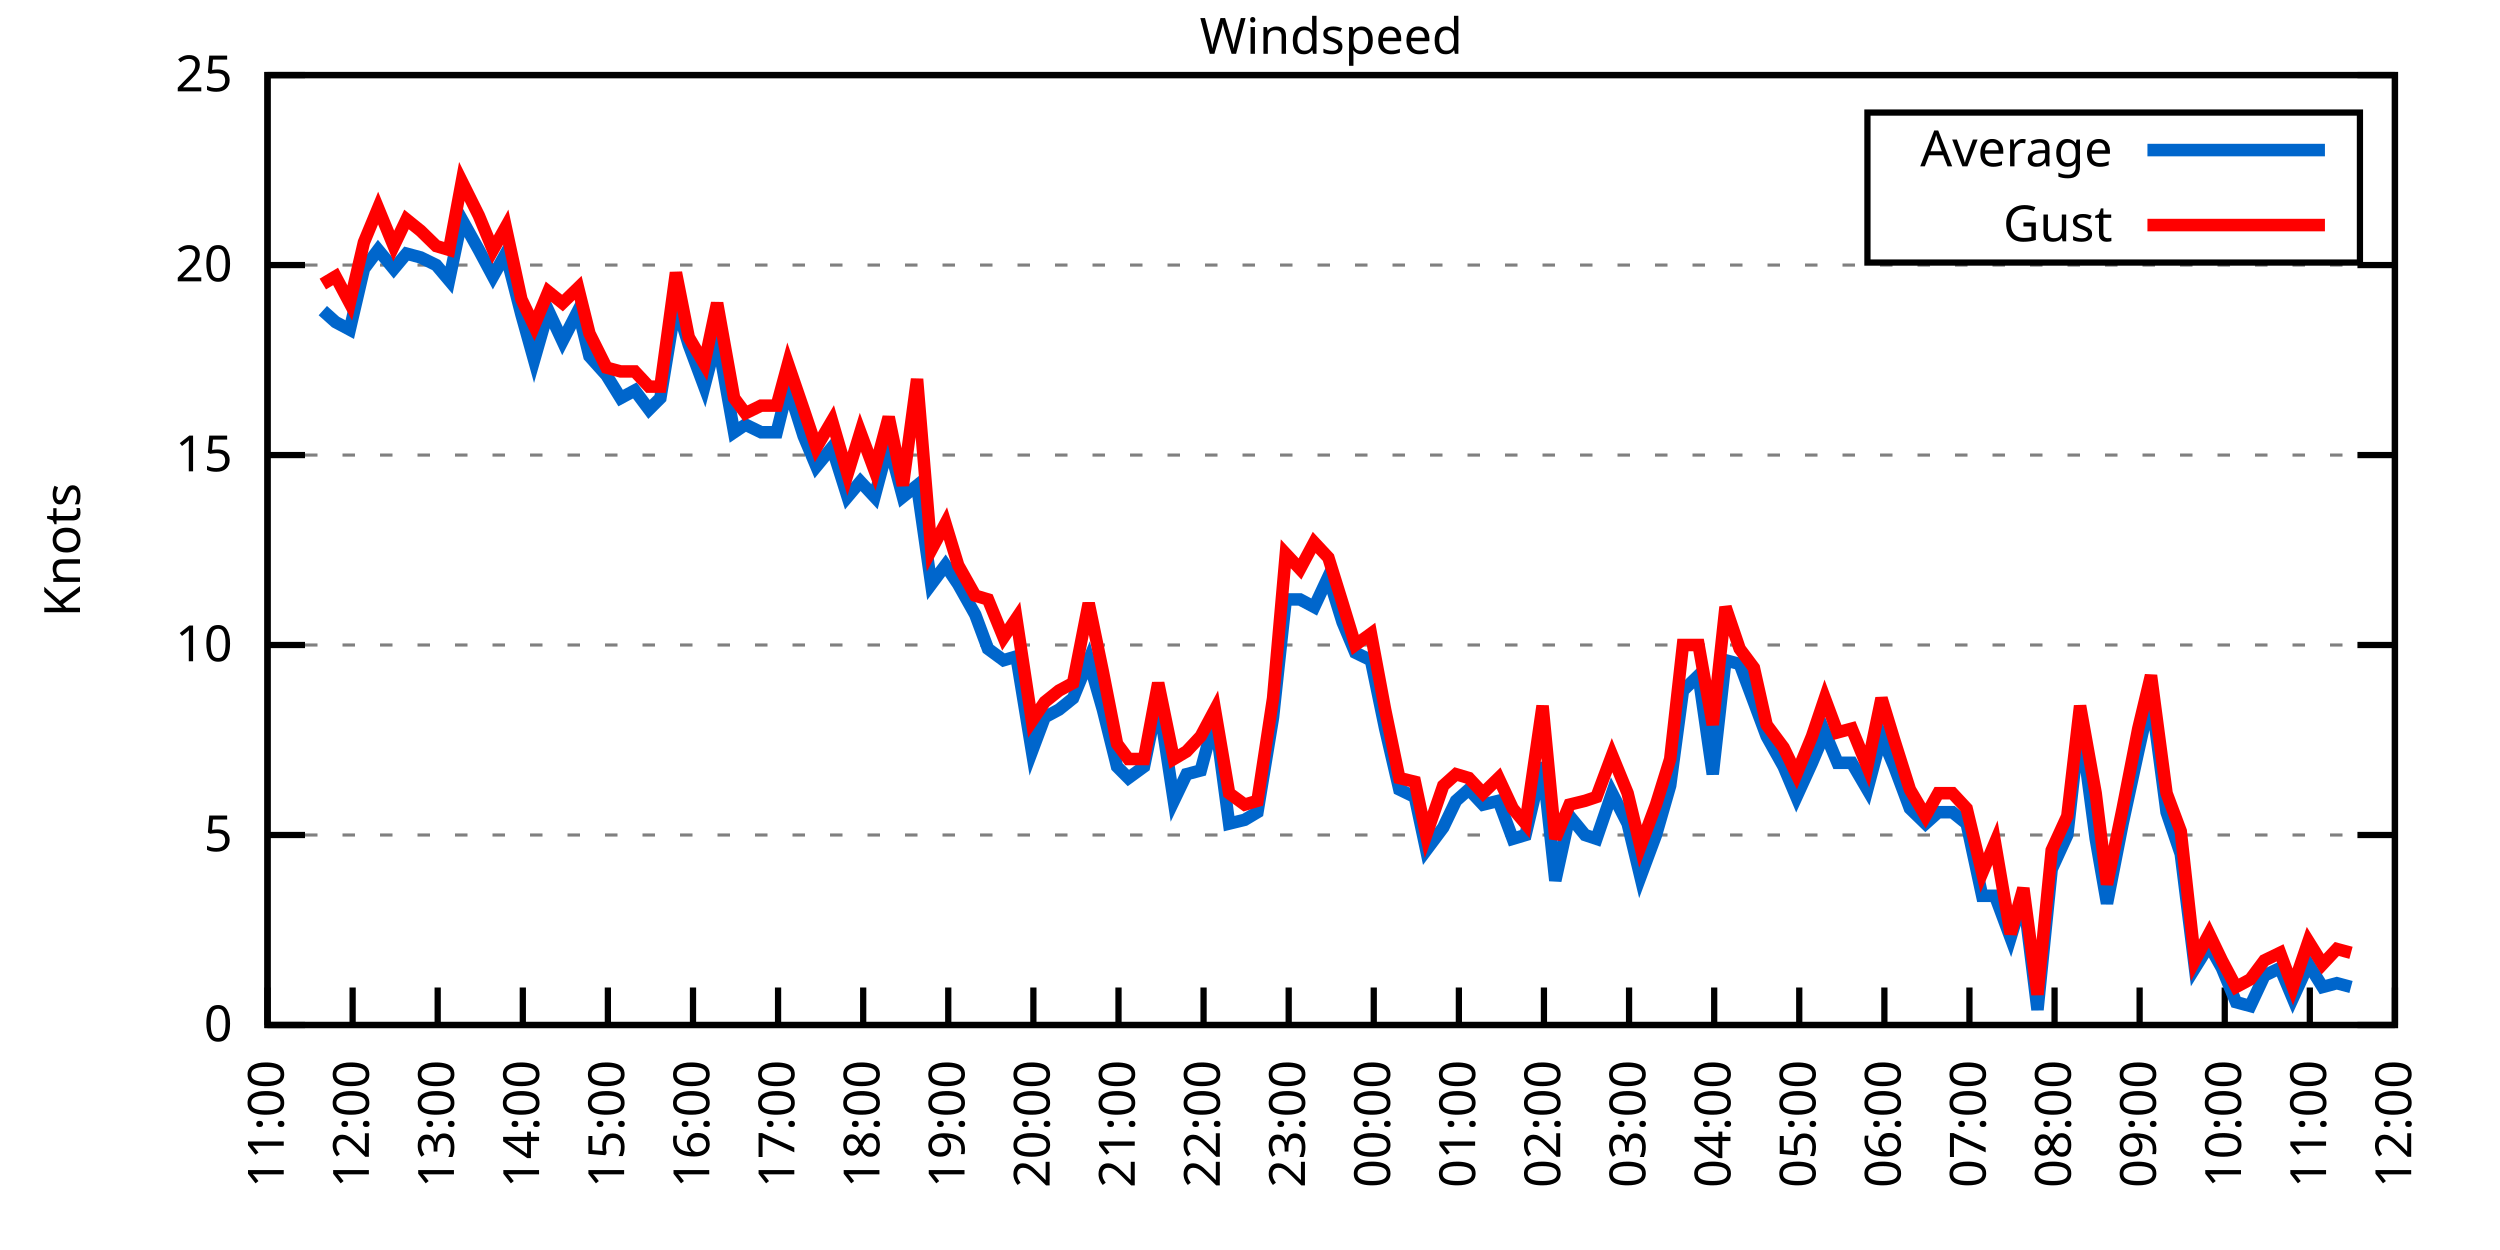
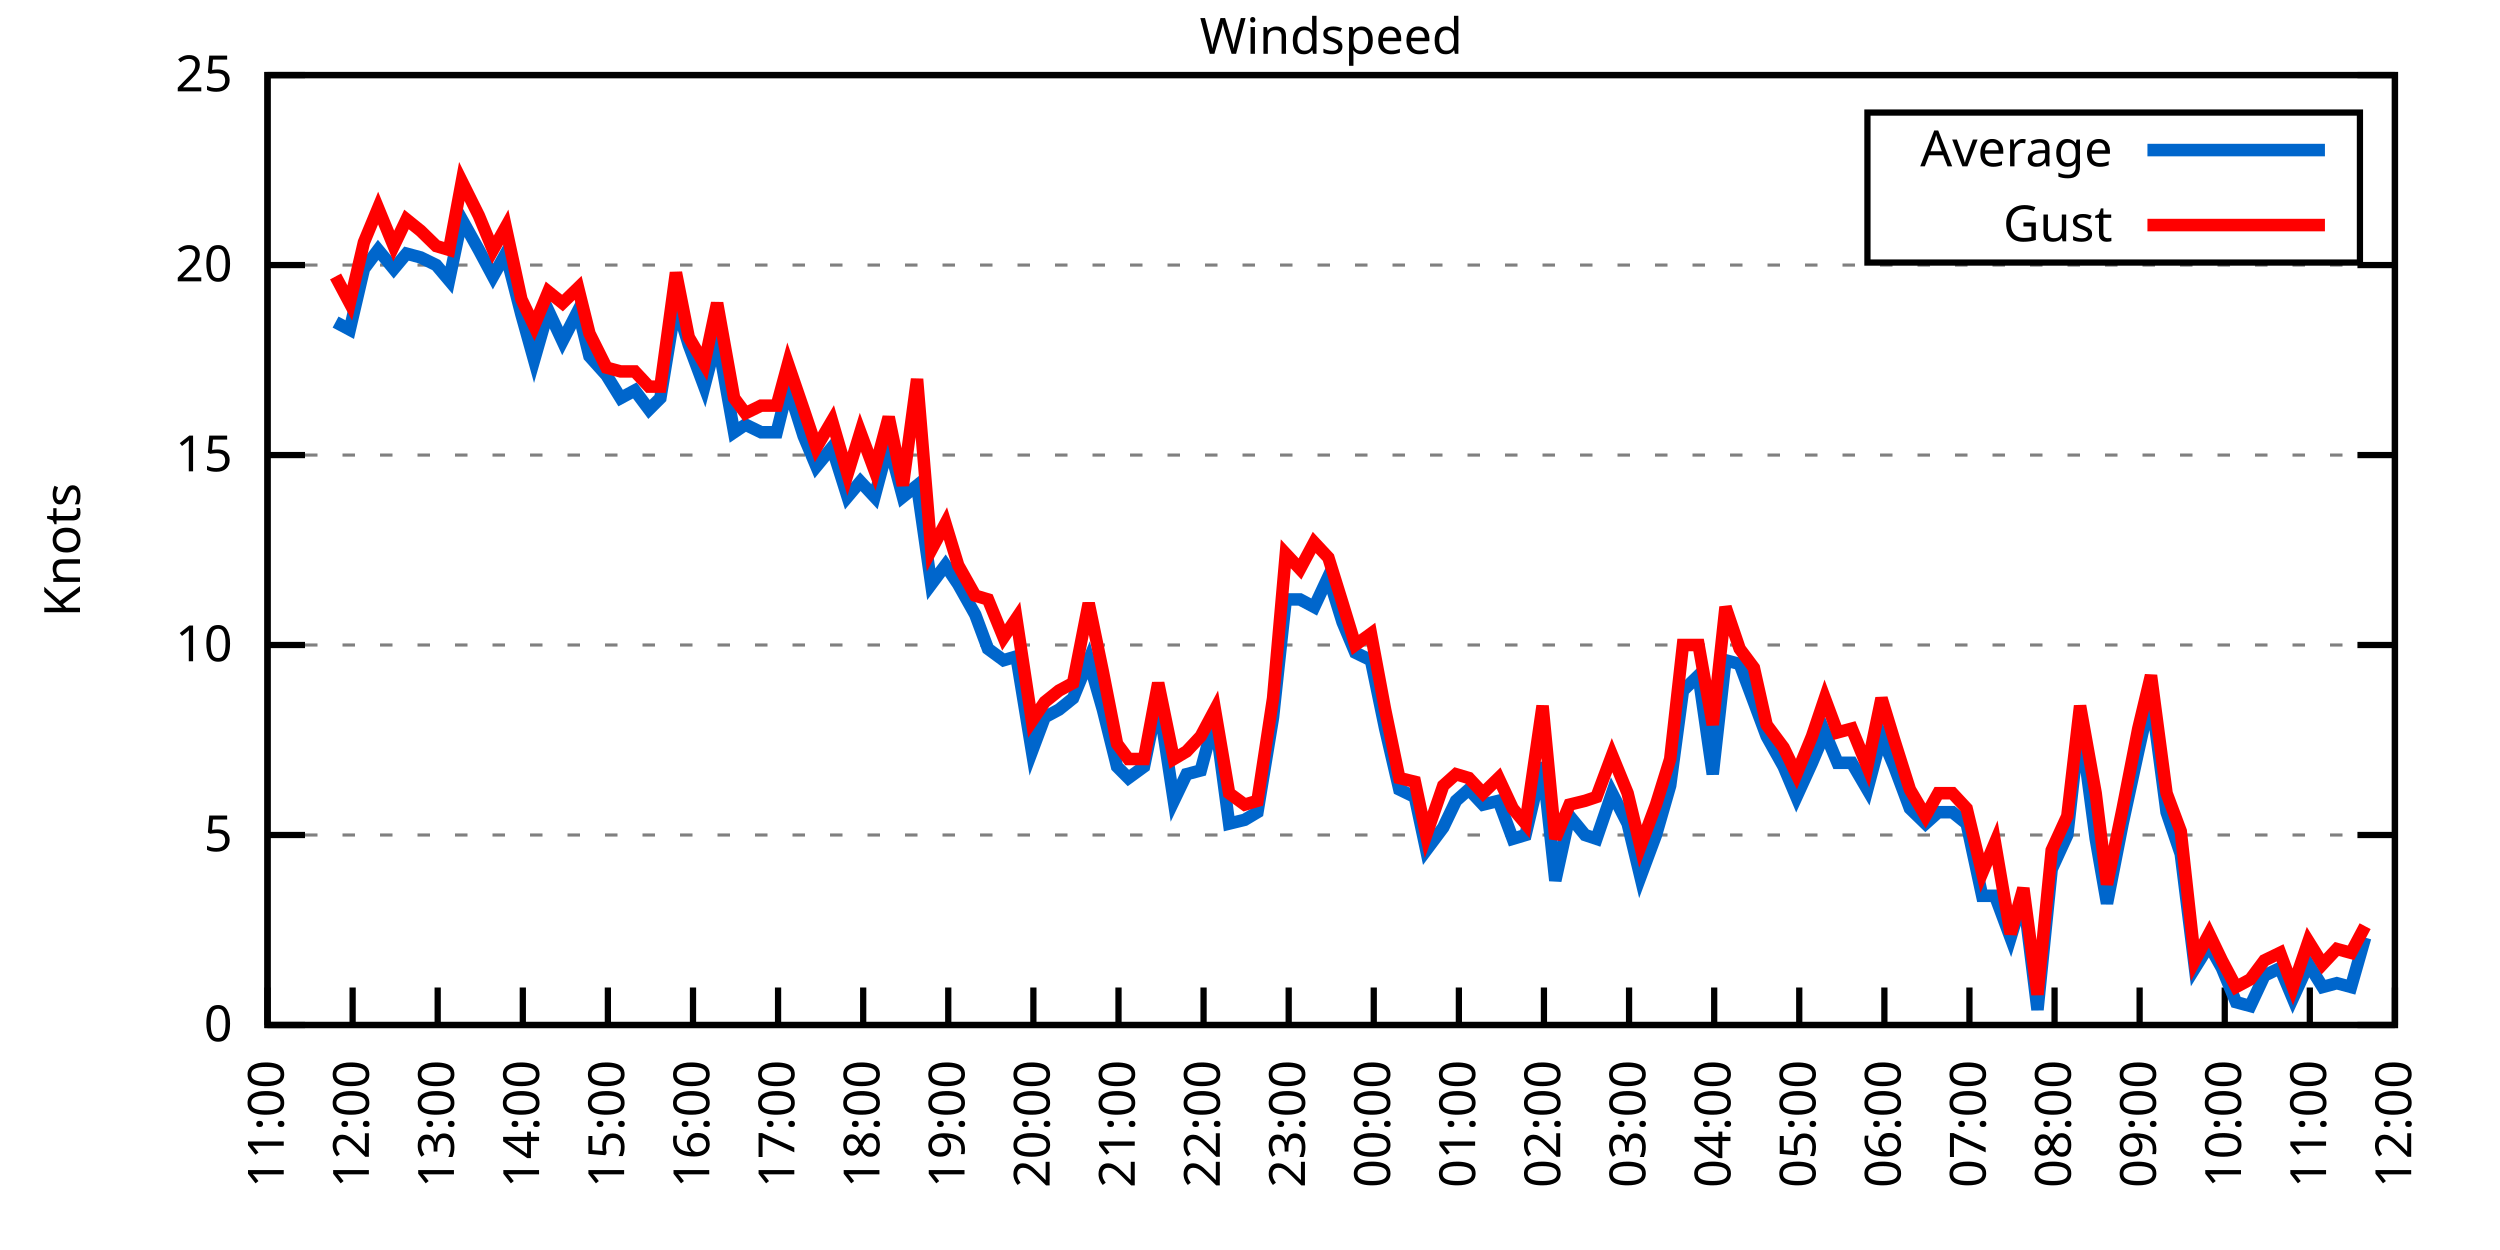
<svg xmlns="http://www.w3.org/2000/svg" xmlns:xlink="http://www.w3.org/1999/xlink" width="400" height="200" viewBox="0 0 400 200">
  <g id="gnuplot_canvas">
    <rect x="0" y="0" width="400" height="200" fill="none" />
    <defs>
      <circle id="gpDot" r="0.5" stroke-width="0.5" stroke="currentColor" />
      <path id="gpPt0" stroke-width="0.333" stroke="currentColor" d="M-1,0 h2 M0,-1 v2" />
      <path id="gpPt1" stroke-width="0.333" stroke="currentColor" d="M-1,-1 L1,1 M1,-1 L-1,1" />
      <path id="gpPt2" stroke-width="0.333" stroke="currentColor" d="M-1,0 L1,0 M0,-1 L0,1 M-1,-1 L1,1 M-1,1 L1,-1" />
      <rect id="gpPt3" stroke-width="0.333" stroke="currentColor" x="-1" y="-1" width="2" height="2" />
      <rect id="gpPt4" stroke-width="0.333" stroke="currentColor" fill="currentColor" x="-1" y="-1" width="2" height="2" />
      <circle id="gpPt5" stroke-width="0.333" stroke="currentColor" cx="0" cy="0" r="1" />
      <use xlink:href="#gpPt5" id="gpPt6" fill="currentColor" stroke="none" />
      <path id="gpPt7" stroke-width="0.333" stroke="currentColor" d="M0,-1.33 L-1.33,0.67 L1.33,0.67 z" />
      <use xlink:href="#gpPt7" id="gpPt8" fill="currentColor" stroke="none" />
      <use xlink:href="#gpPt7" id="gpPt9" stroke="currentColor" transform="rotate(180)" />
      <use xlink:href="#gpPt9" id="gpPt10" fill="currentColor" stroke="none" />
      <use xlink:href="#gpPt3" id="gpPt11" stroke="currentColor" transform="rotate(45)" />
      <use xlink:href="#gpPt11" id="gpPt12" fill="currentColor" stroke="none" />
      <path id="gpPt13" stroke-width="0.333" stroke="currentColor" d="M0,1.330 L1.265,0.411 L0.782,-1.067 L-0.782,-1.076 L-1.265,0.411 z" />
      <use xlink:href="#gpPt13" id="gpPt14" fill="currentColor" stroke="none" />
      <filter id="textbox" filterUnits="objectBoundingBox" x="0" y="0" height="1" width="1">
        <feFlood flood-color="white" flood-opacity="1" result="bgnd" />
        <feComposite in="SourceGraphic" in2="bgnd" operator="atop" />
      </filter>
      <filter id="greybox" filterUnits="objectBoundingBox" x="0" y="0" height="1" width="1">
        <feFlood flood-color="lightgrey" flood-opacity="1" result="grey" />
        <feComposite in="SourceGraphic" in2="grey" operator="atop" />
      </filter>
    </defs>
    <g fill="none" color="white" stroke="currentColor" stroke-width="1.00" stroke-linecap="butt" stroke-linejoin="miter">
</g>
    <g fill="none" color="black" stroke="currentColor" stroke-width="1.00" stroke-linecap="butt" stroke-linejoin="miter">
      <g stroke="none" shape-rendering="crispEdges">
        <polygon fill="rgb(255, 255, 255)" points="42.80,164.00 383.18,164.00 383.18,12.02 42.80,12.02 " />
      </g>
    </g>
    <g fill="none" color="black" stroke="currentColor" stroke-width="1.00" stroke-linecap="butt" stroke-linejoin="miter">
</g>
    <g fill="none" color="black" stroke="black" stroke-width="0.50" stroke-linecap="butt" stroke-linejoin="miter">
</g>
    <g fill="none" color="gray" stroke="currentColor" stroke-width="0.50" stroke-linecap="butt" stroke-linejoin="miter">
      <path stroke="gray" stroke-dasharray="2,4" class="gridline" d="M42.80,164.00 L383.19,164.00  " />
    </g>
    <g fill="none" color="gray" stroke="gray" stroke-width="1.00" stroke-linecap="butt" stroke-linejoin="miter">
</g>
    <g fill="none" color="black" stroke="currentColor" stroke-width="1.00" stroke-linecap="butt" stroke-linejoin="miter">
      <path stroke="black" d="M42.80,164.00 L48.80,164.00 M383.19,164.00 L377.19,164.00  " />
      <g transform="translate(37.20,166.60)" stroke="none" fill="black" font-family="Sans" font-size="8.00" text-anchor="end">
        <text>
          <tspan font-family="Sans"> 0</tspan>
        </text>
      </g>
    </g>
    <g fill="none" color="black" stroke="currentColor" stroke-width="1.00" stroke-linecap="butt" stroke-linejoin="miter">
</g>
    <g fill="none" color="black" stroke="black" stroke-width="0.50" stroke-linecap="butt" stroke-linejoin="miter">
</g>
    <g fill="none" color="gray" stroke="currentColor" stroke-width="0.50" stroke-linecap="butt" stroke-linejoin="miter">
      <path stroke="gray" stroke-dasharray="2,4" class="gridline" d="M42.80,133.60 L383.19,133.60  " />
    </g>
    <g fill="none" color="gray" stroke="gray" stroke-width="1.00" stroke-linecap="butt" stroke-linejoin="miter">
</g>
    <g fill="none" color="black" stroke="currentColor" stroke-width="1.00" stroke-linecap="butt" stroke-linejoin="miter">
      <path stroke="black" d="M42.80,133.60 L48.80,133.60 M383.19,133.60 L377.19,133.60  " />
      <g transform="translate(37.20,136.20)" stroke="none" fill="black" font-family="Sans" font-size="8.00" text-anchor="end">
        <text>
          <tspan font-family="Sans"> 5</tspan>
        </text>
      </g>
    </g>
    <g fill="none" color="black" stroke="currentColor" stroke-width="1.00" stroke-linecap="butt" stroke-linejoin="miter">
</g>
    <g fill="none" color="black" stroke="black" stroke-width="0.50" stroke-linecap="butt" stroke-linejoin="miter">
</g>
    <g fill="none" color="gray" stroke="currentColor" stroke-width="0.50" stroke-linecap="butt" stroke-linejoin="miter">
      <path stroke="gray" stroke-dasharray="2,4" class="gridline" d="M42.80,103.20 L383.19,103.20  " />
    </g>
    <g fill="none" color="gray" stroke="gray" stroke-width="1.00" stroke-linecap="butt" stroke-linejoin="miter">
</g>
    <g fill="none" color="black" stroke="currentColor" stroke-width="1.00" stroke-linecap="butt" stroke-linejoin="miter">
      <path stroke="black" d="M42.80,103.20 L48.80,103.20 M383.19,103.20 L377.19,103.20  " />
      <g transform="translate(37.20,105.80)" stroke="none" fill="black" font-family="Sans" font-size="8.00" text-anchor="end">
        <text>
          <tspan font-family="Sans"> 10</tspan>
        </text>
      </g>
    </g>
    <g fill="none" color="black" stroke="currentColor" stroke-width="1.00" stroke-linecap="butt" stroke-linejoin="miter">
</g>
    <g fill="none" color="black" stroke="black" stroke-width="0.50" stroke-linecap="butt" stroke-linejoin="miter">
</g>
    <g fill="none" color="gray" stroke="currentColor" stroke-width="0.50" stroke-linecap="butt" stroke-linejoin="miter">
      <path stroke="gray" stroke-dasharray="2,4" class="gridline" d="M42.80,72.81 L383.19,72.81  " />
    </g>
    <g fill="none" color="gray" stroke="gray" stroke-width="1.00" stroke-linecap="butt" stroke-linejoin="miter">
</g>
    <g fill="none" color="black" stroke="currentColor" stroke-width="1.00" stroke-linecap="butt" stroke-linejoin="miter">
      <path stroke="black" d="M42.80,72.81 L48.80,72.81 M383.19,72.81 L377.19,72.81  " />
      <g transform="translate(37.20,75.41)" stroke="none" fill="black" font-family="Sans" font-size="8.00" text-anchor="end">
        <text>
          <tspan font-family="Sans"> 15</tspan>
        </text>
      </g>
    </g>
    <g fill="none" color="black" stroke="currentColor" stroke-width="1.00" stroke-linecap="butt" stroke-linejoin="miter">
</g>
    <g fill="none" color="black" stroke="black" stroke-width="0.50" stroke-linecap="butt" stroke-linejoin="miter">
</g>
    <g fill="none" color="gray" stroke="currentColor" stroke-width="0.50" stroke-linecap="butt" stroke-linejoin="miter">
      <path stroke="gray" stroke-dasharray="2,4" class="gridline" d="M42.80,42.41 L383.19,42.41  " />
    </g>
    <g fill="none" color="gray" stroke="gray" stroke-width="1.00" stroke-linecap="butt" stroke-linejoin="miter">
</g>
    <g fill="none" color="black" stroke="currentColor" stroke-width="1.00" stroke-linecap="butt" stroke-linejoin="miter">
      <path stroke="black" d="M42.80,42.41 L48.80,42.41 M383.19,42.41 L377.19,42.41  " />
      <g transform="translate(37.20,45.01)" stroke="none" fill="black" font-family="Sans" font-size="8.00" text-anchor="end">
        <text>
          <tspan font-family="Sans"> 20</tspan>
        </text>
      </g>
    </g>
    <g fill="none" color="black" stroke="currentColor" stroke-width="1.00" stroke-linecap="butt" stroke-linejoin="miter">
</g>
    <g fill="none" color="black" stroke="black" stroke-width="0.50" stroke-linecap="butt" stroke-linejoin="miter">
</g>
    <g fill="none" color="gray" stroke="currentColor" stroke-width="0.50" stroke-linecap="butt" stroke-linejoin="miter">
      <path stroke="gray" stroke-dasharray="2,4" class="gridline" d="M42.80,12.01 L383.19,12.01  " />
    </g>
    <g fill="none" color="gray" stroke="gray" stroke-width="1.00" stroke-linecap="butt" stroke-linejoin="miter">
</g>
    <g fill="none" color="black" stroke="currentColor" stroke-width="1.00" stroke-linecap="butt" stroke-linejoin="miter">
      <path stroke="black" d="M42.80,12.01 L48.80,12.01 M383.19,12.01 L377.19,12.01  " />
      <g transform="translate(37.20,14.61)" stroke="none" fill="black" font-family="Sans" font-size="8.00" text-anchor="end">
        <text>
          <tspan font-family="Sans"> 25</tspan>
        </text>
      </g>
    </g>
    <g fill="none" color="black" stroke="currentColor" stroke-width="1.00" stroke-linecap="butt" stroke-linejoin="miter">
      <path stroke="black" d="M42.80,164.00 L42.80,158.00  " />
      <g transform="translate(45.40,169.60) rotate(270.00)" stroke="none" fill="black" font-family="Sans" font-size="8.00" text-anchor="end">
        <text>
          <tspan font-family="Sans">11:00</tspan>
        </text>
      </g>
    </g>
    <g fill="none" color="black" stroke="currentColor" stroke-width="1.00" stroke-linecap="butt" stroke-linejoin="miter">
      <path stroke="black" d="M56.42,164.00 L56.42,158.00  " />
      <g transform="translate(59.02,169.60) rotate(270.00)" stroke="none" fill="black" font-family="Sans" font-size="8.00" text-anchor="end">
        <text>
          <tspan font-family="Sans">12:00</tspan>
        </text>
      </g>
    </g>
    <g fill="none" color="black" stroke="currentColor" stroke-width="1.00" stroke-linecap="butt" stroke-linejoin="miter">
      <path stroke="black" d="M70.03,164.00 L70.03,158.00  " />
      <g transform="translate(72.63,169.60) rotate(270.00)" stroke="none" fill="black" font-family="Sans" font-size="8.00" text-anchor="end">
        <text>
          <tspan font-family="Sans">13:00</tspan>
        </text>
      </g>
    </g>
    <g fill="none" color="black" stroke="currentColor" stroke-width="1.00" stroke-linecap="butt" stroke-linejoin="miter">
      <path stroke="black" d="M83.65,164.00 L83.65,158.00  " />
      <g transform="translate(86.25,169.60) rotate(270.00)" stroke="none" fill="black" font-family="Sans" font-size="8.00" text-anchor="end">
        <text>
          <tspan font-family="Sans">14:00</tspan>
        </text>
      </g>
    </g>
    <g fill="none" color="black" stroke="currentColor" stroke-width="1.00" stroke-linecap="butt" stroke-linejoin="miter">
      <path stroke="black" d="M97.26,164.00 L97.26,158.00  " />
      <g transform="translate(99.86,169.60) rotate(270.00)" stroke="none" fill="black" font-family="Sans" font-size="8.00" text-anchor="end">
        <text>
          <tspan font-family="Sans">15:00</tspan>
        </text>
      </g>
    </g>
    <g fill="none" color="black" stroke="currentColor" stroke-width="1.00" stroke-linecap="butt" stroke-linejoin="miter">
      <path stroke="black" d="M110.88,164.00 L110.88,158.00  " />
      <g transform="translate(113.48,169.60) rotate(270.00)" stroke="none" fill="black" font-family="Sans" font-size="8.00" text-anchor="end">
        <text>
          <tspan font-family="Sans">16:00</tspan>
        </text>
      </g>
    </g>
    <g fill="none" color="black" stroke="currentColor" stroke-width="1.00" stroke-linecap="butt" stroke-linejoin="miter">
      <path stroke="black" d="M124.49,164.00 L124.49,158.00  " />
      <g transform="translate(127.09,169.60) rotate(270.00)" stroke="none" fill="black" font-family="Sans" font-size="8.00" text-anchor="end">
        <text>
          <tspan font-family="Sans">17:00</tspan>
        </text>
      </g>
    </g>
    <g fill="none" color="black" stroke="currentColor" stroke-width="1.00" stroke-linecap="butt" stroke-linejoin="miter">
      <path stroke="black" d="M138.11,164.00 L138.11,158.00  " />
      <g transform="translate(140.71,169.60) rotate(270.00)" stroke="none" fill="black" font-family="Sans" font-size="8.00" text-anchor="end">
        <text>
          <tspan font-family="Sans">18:00</tspan>
        </text>
      </g>
    </g>
    <g fill="none" color="black" stroke="currentColor" stroke-width="1.00" stroke-linecap="butt" stroke-linejoin="miter">
      <path stroke="black" d="M151.72,164.00 L151.72,158.00  " />
      <g transform="translate(154.32,169.60) rotate(270.00)" stroke="none" fill="black" font-family="Sans" font-size="8.00" text-anchor="end">
        <text>
          <tspan font-family="Sans">19:00</tspan>
        </text>
      </g>
    </g>
    <g fill="none" color="black" stroke="currentColor" stroke-width="1.00" stroke-linecap="butt" stroke-linejoin="miter">
      <path stroke="black" d="M165.34,164.00 L165.34,158.00  " />
      <g transform="translate(167.94,169.60) rotate(270.00)" stroke="none" fill="black" font-family="Sans" font-size="8.00" text-anchor="end">
        <text>
          <tspan font-family="Sans">20:00</tspan>
        </text>
      </g>
    </g>
    <g fill="none" color="black" stroke="currentColor" stroke-width="1.00" stroke-linecap="butt" stroke-linejoin="miter">
      <path stroke="black" d="M178.96,164.00 L178.96,158.00  " />
      <g transform="translate(181.56,169.60) rotate(270.00)" stroke="none" fill="black" font-family="Sans" font-size="8.00" text-anchor="end">
        <text>
          <tspan font-family="Sans">21:00</tspan>
        </text>
      </g>
    </g>
    <g fill="none" color="black" stroke="currentColor" stroke-width="1.00" stroke-linecap="butt" stroke-linejoin="miter">
      <path stroke="black" d="M192.57,164.00 L192.57,158.00  " />
      <g transform="translate(195.17,169.60) rotate(270.00)" stroke="none" fill="black" font-family="Sans" font-size="8.00" text-anchor="end">
        <text>
          <tspan font-family="Sans">22:00</tspan>
        </text>
      </g>
    </g>
    <g fill="none" color="black" stroke="currentColor" stroke-width="1.00" stroke-linecap="butt" stroke-linejoin="miter">
      <path stroke="black" d="M206.19,164.00 L206.19,158.00  " />
      <g transform="translate(208.79,169.60) rotate(270.00)" stroke="none" fill="black" font-family="Sans" font-size="8.00" text-anchor="end">
        <text>
          <tspan font-family="Sans">23:00</tspan>
        </text>
      </g>
    </g>
    <g fill="none" color="black" stroke="currentColor" stroke-width="1.00" stroke-linecap="butt" stroke-linejoin="miter">
      <path stroke="black" d="M219.80,164.00 L219.80,158.00  " />
      <g transform="translate(222.40,169.60) rotate(270.00)" stroke="none" fill="black" font-family="Sans" font-size="8.00" text-anchor="end">
        <text>
          <tspan font-family="Sans">00:00</tspan>
        </text>
      </g>
    </g>
    <g fill="none" color="black" stroke="currentColor" stroke-width="1.00" stroke-linecap="butt" stroke-linejoin="miter">
      <path stroke="black" d="M233.42,164.00 L233.42,158.00  " />
      <g transform="translate(236.02,169.60) rotate(270.00)" stroke="none" fill="black" font-family="Sans" font-size="8.00" text-anchor="end">
        <text>
          <tspan font-family="Sans">01:00</tspan>
        </text>
      </g>
    </g>
    <g fill="none" color="black" stroke="currentColor" stroke-width="1.00" stroke-linecap="butt" stroke-linejoin="miter">
      <path stroke="black" d="M247.03,164.00 L247.03,158.00  " />
      <g transform="translate(249.63,169.60) rotate(270.00)" stroke="none" fill="black" font-family="Sans" font-size="8.00" text-anchor="end">
        <text>
          <tspan font-family="Sans">02:00</tspan>
        </text>
      </g>
    </g>
    <g fill="none" color="black" stroke="currentColor" stroke-width="1.00" stroke-linecap="butt" stroke-linejoin="miter">
      <path stroke="black" d="M260.65,164.00 L260.65,158.00  " />
      <g transform="translate(263.25,169.60) rotate(270.00)" stroke="none" fill="black" font-family="Sans" font-size="8.00" text-anchor="end">
        <text>
          <tspan font-family="Sans">03:00</tspan>
        </text>
      </g>
    </g>
    <g fill="none" color="black" stroke="currentColor" stroke-width="1.00" stroke-linecap="butt" stroke-linejoin="miter">
      <path stroke="black" d="M274.27,164.00 L274.27,158.00  " />
      <g transform="translate(276.87,169.60) rotate(270.00)" stroke="none" fill="black" font-family="Sans" font-size="8.00" text-anchor="end">
        <text>
          <tspan font-family="Sans">04:00</tspan>
        </text>
      </g>
    </g>
    <g fill="none" color="black" stroke="currentColor" stroke-width="1.00" stroke-linecap="butt" stroke-linejoin="miter">
      <path stroke="black" d="M287.88,164.00 L287.88,158.00  " />
      <g transform="translate(290.48,169.60) rotate(270.00)" stroke="none" fill="black" font-family="Sans" font-size="8.00" text-anchor="end">
        <text>
          <tspan font-family="Sans">05:00</tspan>
        </text>
      </g>
    </g>
    <g fill="none" color="black" stroke="currentColor" stroke-width="1.00" stroke-linecap="butt" stroke-linejoin="miter">
      <path stroke="black" d="M301.50,164.00 L301.50,158.00  " />
      <g transform="translate(304.10,169.60) rotate(270.00)" stroke="none" fill="black" font-family="Sans" font-size="8.00" text-anchor="end">
        <text>
          <tspan font-family="Sans">06:00</tspan>
        </text>
      </g>
    </g>
    <g fill="none" color="black" stroke="currentColor" stroke-width="1.00" stroke-linecap="butt" stroke-linejoin="miter">
      <path stroke="black" d="M315.11,164.00 L315.11,158.00  " />
      <g transform="translate(317.71,169.60) rotate(270.00)" stroke="none" fill="black" font-family="Sans" font-size="8.00" text-anchor="end">
        <text>
          <tspan font-family="Sans">07:00</tspan>
        </text>
      </g>
    </g>
    <g fill="none" color="black" stroke="currentColor" stroke-width="1.00" stroke-linecap="butt" stroke-linejoin="miter">
      <path stroke="black" d="M328.73,164.00 L328.73,158.00  " />
      <g transform="translate(331.33,169.60) rotate(270.00)" stroke="none" fill="black" font-family="Sans" font-size="8.00" text-anchor="end">
        <text>
          <tspan font-family="Sans">08:00</tspan>
        </text>
      </g>
    </g>
    <g fill="none" color="black" stroke="currentColor" stroke-width="1.00" stroke-linecap="butt" stroke-linejoin="miter">
      <path stroke="black" d="M342.34,164.00 L342.34,158.00  " />
      <g transform="translate(344.94,169.60) rotate(270.00)" stroke="none" fill="black" font-family="Sans" font-size="8.00" text-anchor="end">
        <text>
          <tspan font-family="Sans">09:00</tspan>
        </text>
      </g>
    </g>
    <g fill="none" color="black" stroke="currentColor" stroke-width="1.00" stroke-linecap="butt" stroke-linejoin="miter">
      <path stroke="black" d="M355.96,164.00 L355.96,158.00  " />
      <g transform="translate(358.56,169.60) rotate(270.00)" stroke="none" fill="black" font-family="Sans" font-size="8.00" text-anchor="end">
        <text>
          <tspan font-family="Sans">10:00</tspan>
        </text>
      </g>
    </g>
    <g fill="none" color="black" stroke="currentColor" stroke-width="1.00" stroke-linecap="butt" stroke-linejoin="miter">
      <path stroke="black" d="M369.57,164.00 L369.57,158.00  " />
      <g transform="translate(372.17,169.60) rotate(270.00)" stroke="none" fill="black" font-family="Sans" font-size="8.00" text-anchor="end">
        <text>
          <tspan font-family="Sans">11:00</tspan>
        </text>
      </g>
    </g>
    <g fill="none" color="black" stroke="currentColor" stroke-width="1.00" stroke-linecap="butt" stroke-linejoin="miter">
      <path stroke="black" d="M383.19,164.00 L383.19,158.00  " />
      <g transform="translate(385.79,169.60) rotate(270.00)" stroke="none" fill="black" font-family="Sans" font-size="8.00" text-anchor="end">
        <text>
          <tspan font-family="Sans">12:00</tspan>
        </text>
      </g>
    </g>
    <g fill="none" color="black" stroke="currentColor" stroke-width="1.00" stroke-linecap="butt" stroke-linejoin="miter">
</g>
    <g fill="none" color="black" stroke="currentColor" stroke-width="1.00" stroke-linecap="butt" stroke-linejoin="miter">
      <path stroke="black" d="M42.80,12.01 L42.80,164.00 L383.19,164.00 L383.19,12.01 L42.80,12.01 Z  " />
    </g>
    <g fill="none" color="black" stroke="currentColor" stroke-width="1.00" stroke-linecap="butt" stroke-linejoin="miter">
</g>
    <g fill="none" color="black" stroke="currentColor" stroke-width="1.00" stroke-linecap="butt" stroke-linejoin="miter">
      <path stroke="black" d="M298.79,42.01 L298.79,18.01 L377.59,18.01 L377.59,42.01 L298.79,42.01 Z  " />
    </g>
    <g id="Windspeed_plot_1">
      <g fill="none" color="white" stroke="black" stroke-width="2.00" stroke-linecap="butt" stroke-linejoin="miter">
</g>
      <g fill="none" color="black" stroke="currentColor" stroke-width="2.00" stroke-linecap="butt" stroke-linejoin="miter">
        <g transform="translate(337.99,26.61)" stroke="none" fill="black" font-family="Sans" font-size="8.00" text-anchor="end">
          <text>
            <tspan font-family="Sans">Average</tspan>
          </text>
        </g>
      </g>
      <g fill="none" color="black" stroke="currentColor" stroke-width="2.00" stroke-linecap="butt" stroke-linejoin="miter">
-         <path stroke="rgb(  0, 102, 204)" d="M343.59,24.01 L371.99,24.01 M51.65,49.70 L53.69,51.53 L55.96,52.74 L58.23,43.02 L60.50,39.98 L63.00,43.02   L65.04,40.58 L67.31,41.19 L69.80,42.41 L71.85,44.84 L73.89,35.11 L76.61,39.98 L78.88,44.23 L80.92,40.58   L83.42,50.31 L85.46,57.61 L87.73,49.70 L90.00,54.57 L92.50,49.70 L94.31,57.00 L97.04,60.04 L99.30,63.69   L101.57,62.47 L103.84,65.51 L105.66,63.69 L108.15,48.49 L110.20,55.18 L112.69,61.86 L114.74,53.96 L117.46,69.16   L119.27,67.94 L121.77,69.16 L124.27,69.16 L126.08,61.86 L128.58,69.77 L130.62,74.63 L133.12,71.59 L135.61,79.49   L137.66,77.06 L139.92,79.49 L142.19,70.98 L144.46,79.49 L146.73,77.67 L149.00,93.48 L151.27,90.44 L153.31,93.48   L156.04,98.34 L158.08,103.81 L160.57,105.64 L162.62,105.03 L165.11,120.23 L167.16,114.76 L169.43,113.54 L171.69,111.72   L174.19,105.64 L176.46,113.54 L178.73,122.66 L180.54,124.48 L183.04,122.66 L185.31,111.72 L187.81,128.13 L189.85,123.87   L192.12,123.27 L194.39,114.76 L196.66,131.78 L199.15,131.17 L201.19,129.95 L203.69,114.76 L205.73,95.91 L208.00,95.91   L210.27,97.12 L212.54,92.26 L214.81,99.56 L216.85,104.42 L219.35,105.64 L221.62,116.58 L223.89,126.31 L226.38,127.52   L228.20,136.03 L230.92,132.39 L232.96,128.13 L235.01,126.31 L237.28,128.74 L239.77,128.13 L242.04,134.21 L244.08,133.60   L246.81,122.05 L248.85,140.90 L251.12,130.56 L253.61,133.60 L255.43,134.21 L257.93,126.91 L260.42,131.78 L262.47,140.29   L264.96,133.60 L267.23,125.70 L269.27,110.50 L271.77,108.07 L274.04,123.87 L276.08,105.64 L278.35,106.24 L280.62,112.32   L282.66,117.80 L285.38,122.66 L287.43,127.52 L289.92,122.05 L291.97,117.19 L294.01,122.05 L296.28,122.05 L298.77,126.31   L301.04,117.80 L303.08,122.66 L305.58,129.35 L308.08,131.78 L310.12,129.95 L312.39,129.95 L314.66,131.78 L317.15,143.33   L319.20,143.33 L321.69,150.02 L323.74,143.33 L326.00,161.57 L328.27,139.07 L330.77,133.60 L332.81,115.36 L335.31,134.21   L337.12,144.55 L339.62,131.78 L342.12,120.23 L344.16,111.11 L346.65,129.95 L348.92,136.64 L351.19,154.88 L353.46,151.23   L355.50,154.88 L357.77,160.35 L360.04,160.96 L362.31,156.10 L364.81,154.88 L366.85,159.74 L369.35,154.27 L371.62,157.92   L373.89,157.31 L376.16,157.92  " />
+         <path stroke="rgb(  0, 102, 204)" d="M343.59,24.01 L371.99,24.01 M53.69,51.53 L55.96,52.74 L58.23,43.02 L60.50,39.98 L63.00,43.02 L65.04,40.58   L67.31,41.19 L69.80,42.41 L71.85,44.84 L73.89,35.11 L76.61,39.98 L78.88,44.23 L80.92,40.58 L83.42,50.31   L85.46,57.61 L87.73,49.70 L90.00,54.57 L92.50,49.70 L94.31,57.00 L97.04,60.04 L99.30,63.69 L101.57,62.47   L103.84,65.51 L105.66,63.69 L108.15,48.49 L110.20,55.18 L112.69,61.86 L114.74,53.96 L117.46,69.16 L119.27,67.94   L121.77,69.16 L124.27,69.16 L126.08,61.86 L128.58,69.77 L130.62,74.63 L133.12,71.59 L135.61,79.49 L137.66,77.06   L139.92,79.49 L142.19,70.98 L144.46,79.49 L146.73,77.67 L149.00,93.48 L151.27,90.44 L153.31,93.48 L156.04,98.34   L158.08,103.81 L160.57,105.64 L162.62,105.03 L165.11,120.23 L167.16,114.76 L169.43,113.54 L171.69,111.72 L174.19,105.64   L176.46,113.54 L178.73,122.66 L180.54,124.48 L183.04,122.66 L185.31,111.72 L187.81,128.13 L189.85,123.87 L192.12,123.27   L194.39,114.76 L196.66,131.78 L199.15,131.17 L201.19,129.95 L203.69,114.76 L205.73,95.91 L208.00,95.91 L210.27,97.12   L212.54,92.26 L214.81,99.56 L216.85,104.42 L219.35,105.64 L221.62,116.58 L223.89,126.31 L226.38,127.52 L228.20,136.03   L230.92,132.39 L232.96,128.13 L235.01,126.31 L237.28,128.74 L239.77,128.13 L242.04,134.21 L244.08,133.60 L246.81,122.05   L248.85,140.90 L251.12,130.56 L253.61,133.60 L255.43,134.21 L257.93,126.91 L260.42,131.78 L262.47,140.29 L264.96,133.60   L267.23,125.70 L269.27,110.50 L271.77,108.07 L274.04,123.87 L276.08,105.64 L278.35,106.24 L280.62,112.32 L282.66,117.80   L285.38,122.66 L287.43,127.52 L289.92,122.05 L291.97,117.19 L294.01,122.05 L296.28,122.05 L298.77,126.31 L301.04,117.80   L303.08,122.66 L305.58,129.35 L308.08,131.78 L310.12,129.95 L312.39,129.95 L314.66,131.78 L317.15,143.33 L319.20,143.33   L321.69,150.02 L323.74,143.33 L326.00,161.57 L328.27,139.07 L330.77,133.60 L332.81,115.36 L335.31,134.21 L337.12,144.55   L339.62,131.78 L342.12,120.23 L344.16,111.11 L346.65,129.95 L348.92,136.64 L351.19,154.88 L353.46,151.23 L355.50,154.88   L357.77,160.35 L360.04,160.96 L362.31,156.10 L364.81,154.88 L366.85,159.74 L369.35,154.27 L371.62,157.92 L373.89,157.31   L376.16,157.92 L378.42,150.02  " />
      </g>
    </g>
    <g id="Windspeed_plot_2">
      <g fill="none" color="black" stroke="currentColor" stroke-width="2.00" stroke-linecap="butt" stroke-linejoin="miter">
        <g transform="translate(337.99,38.61)" stroke="none" fill="black" font-family="Sans" font-size="8.00" text-anchor="end">
          <text>
            <tspan font-family="Sans">Gust</tspan>
          </text>
        </g>
      </g>
      <g fill="none" color="black" stroke="currentColor" stroke-width="2.00" stroke-linecap="butt" stroke-linejoin="miter">
-         <path stroke="rgb(255,   0,   0)" d="M343.59,36.01 L371.99,36.01 M51.65,45.45 L53.69,44.23 L55.96,48.49 L58.23,38.76 L60.50,33.29 L63.00,39.37   L65.04,35.11 L67.31,36.94 L69.80,39.37 L71.85,39.98 L73.89,29.03 L76.61,34.50 L78.88,39.98 L80.92,36.33   L83.42,47.88 L85.46,52.14 L87.73,46.66 L90.00,48.49 L92.50,46.06 L94.31,53.35 L97.04,58.82 L99.30,59.43   L101.57,59.43 L103.84,61.86 L105.66,61.86 L108.15,43.62 L110.20,53.96 L112.69,58.21 L114.74,48.49 L117.46,63.69   L119.27,66.12 L121.77,64.90 L124.27,64.90 L126.08,58.21 L128.58,65.51 L130.62,71.59 L133.12,67.33 L135.61,75.85   L137.66,69.16 L139.92,75.24 L142.19,66.73 L144.46,77.67 L146.73,60.65 L149.00,88.00 L151.27,83.75 L153.31,90.44   L156.04,95.30 L158.08,95.91 L160.57,101.99 L162.62,98.95 L165.11,115.36 L167.16,112.32 L169.43,110.50 L171.69,109.28   L174.19,96.52 L176.46,107.46 L178.73,119.01 L180.54,121.44 L183.04,121.44 L185.31,109.28 L187.81,121.44 L189.85,120.23   L192.12,117.80 L194.39,113.54 L196.66,126.91 L199.15,128.74 L201.19,128.13 L203.69,111.72 L205.73,88.61 L208.00,91.04   L210.27,86.79 L212.54,89.22 L214.81,96.52 L216.85,103.20 L219.35,101.38 L221.62,113.54 L223.89,124.48 L226.38,125.09   L228.20,133.60 L230.92,125.70 L232.96,123.87 L235.01,124.48 L237.28,126.91 L239.77,124.48 L242.04,129.35 L244.08,131.78   L246.81,112.93 L248.85,134.21 L251.12,128.74 L253.61,128.13 L255.43,127.52 L257.93,120.83 L260.42,126.91 L262.47,135.43   L264.96,128.74 L267.23,121.44 L269.27,103.20 L271.77,103.20 L274.04,115.97 L276.08,97.12 L278.35,103.81 L280.62,106.85   L282.66,115.97 L285.38,119.62 L287.43,123.87 L289.92,117.80 L291.97,111.72 L294.01,117.19 L296.28,116.58 L298.77,122.66   L301.04,111.72 L303.08,118.40 L305.58,126.31 L308.08,130.56 L310.12,126.91 L312.39,126.91 L314.66,129.35 L317.15,139.68   L319.20,134.82 L321.69,149.41 L323.74,142.11 L326.00,159.14 L328.27,136.03 L330.77,130.56 L332.81,112.93 L335.31,126.91   L337.12,141.51 L339.62,129.35 L342.12,116.58 L344.16,108.07 L346.65,126.91 L348.92,132.99 L351.19,153.66 L353.46,149.41   L355.50,153.66 L357.77,157.92 L360.04,156.70 L362.31,153.66 L364.81,152.45 L366.85,157.92 L369.35,150.62 L371.62,154.27   L373.89,151.84 L376.16,152.45  " />
+         <path stroke="rgb(255,   0,   0)" d="M343.59,36.01 L371.99,36.01 M53.69,44.23 L55.96,48.49 L58.23,38.76 L60.50,33.29 L63.00,39.37 L65.04,35.11   L67.31,36.94 L69.80,39.37 L71.85,39.98 L73.89,29.03 L76.61,34.50 L78.88,39.98 L80.92,36.33 L83.42,47.88   L85.46,52.14 L87.73,46.66 L90.00,48.49 L92.50,46.06 L94.31,53.35 L97.04,58.82 L99.30,59.43 L101.57,59.43   L103.84,61.86 L105.66,61.86 L108.15,43.62 L110.20,53.96 L112.69,58.21 L114.74,48.49 L117.46,63.69 L119.27,66.12   L121.77,64.90 L124.27,64.90 L126.08,58.21 L128.58,65.51 L130.62,71.59 L133.12,67.33 L135.61,75.85 L137.66,69.16   L139.92,75.24 L142.19,66.73 L144.46,77.67 L146.73,60.65 L149.00,88.00 L151.27,83.75 L153.31,90.44 L156.04,95.30   L158.08,95.91 L160.57,101.99 L162.62,98.95 L165.11,115.36 L167.16,112.32 L169.43,110.50 L171.69,109.28 L174.19,96.52   L176.46,107.46 L178.73,119.01 L180.54,121.44 L183.04,121.44 L185.31,109.28 L187.81,121.44 L189.85,120.23 L192.12,117.80   L194.39,113.54 L196.66,126.91 L199.15,128.74 L201.19,128.13 L203.69,111.72 L205.73,88.61 L208.00,91.04 L210.27,86.79   L212.54,89.22 L214.81,96.52 L216.85,103.20 L219.35,101.38 L221.62,113.54 L223.89,124.48 L226.38,125.09 L228.20,133.60   L230.92,125.70 L232.96,123.87 L235.01,124.48 L237.28,126.91 L239.77,124.48 L242.04,129.35 L244.08,131.78 L246.81,112.93   L248.85,134.21 L251.12,128.74 L253.61,128.13 L255.43,127.52 L257.93,120.83 L260.42,126.91 L262.47,135.43 L264.96,128.74   L267.23,121.44 L269.27,103.20 L271.77,103.20 L274.04,115.97 L276.08,97.12 L278.35,103.81 L280.62,106.85 L282.66,115.97   L285.38,119.62 L287.43,123.87 L289.92,117.80 L291.97,111.72 L294.01,117.19 L296.28,116.58 L298.77,122.66 L301.04,111.72   L303.08,118.40 L305.58,126.31 L308.08,130.56 L310.12,126.91 L312.39,126.91 L314.66,129.35 L317.15,139.68 L319.20,134.82   L321.69,149.41 L323.74,142.11 L326.00,159.14 L328.27,136.03 L330.77,130.56 L332.81,112.93 L335.31,126.91 L337.12,141.51   L339.62,129.35 L342.12,116.58 L344.16,108.07 L346.65,126.91 L348.92,132.99 L351.19,153.66 L353.46,149.41 L355.50,153.66   L357.77,157.92 L360.04,156.70 L362.31,153.66 L364.81,152.45 L366.85,157.92 L369.35,150.62 L371.62,154.27 L373.89,151.84   L376.16,152.45 L378.42,148.19  " />
      </g>
    </g>
    <g fill="none" color="black" stroke="currentColor" stroke-width="2.00" stroke-linecap="butt" stroke-linejoin="miter">
</g>
    <g fill="none" color="black" stroke="black" stroke-width="1.00" stroke-linecap="butt" stroke-linejoin="miter">
</g>
    <g fill="none" color="black" stroke="currentColor" stroke-width="1.00" stroke-linecap="butt" stroke-linejoin="miter">
      <path stroke="black" d="M42.80,12.01 L42.80,164.00 L383.19,164.00 L383.19,12.01 L42.80,12.01 Z  " />
      <g transform="translate(12.80,88.01) rotate(270.00)" stroke="none" fill="black" font-family="Sans" font-size="8.00" text-anchor="middle">
        <text>
          <tspan font-family="Sans">Knots</tspan>
        </text>
      </g>
    </g>
    <g fill="none" color="black" stroke="currentColor" stroke-width="1.00" stroke-linecap="butt" stroke-linejoin="miter">
</g>
    <g fill="none" color="black" stroke="currentColor" stroke-width="1.00" stroke-linecap="butt" stroke-linejoin="miter">
      <g transform="translate(212.99,8.61)" stroke="none" fill="black" font-family="Sans" font-size="8.00" text-anchor="middle">
        <text>
          <tspan font-family="Sans">Windspeed</tspan>
        </text>
      </g>
    </g>
    <g fill="none" color="black" stroke="currentColor" stroke-width="1.00" stroke-linecap="butt" stroke-linejoin="miter">
</g>
  </g>
</svg>
